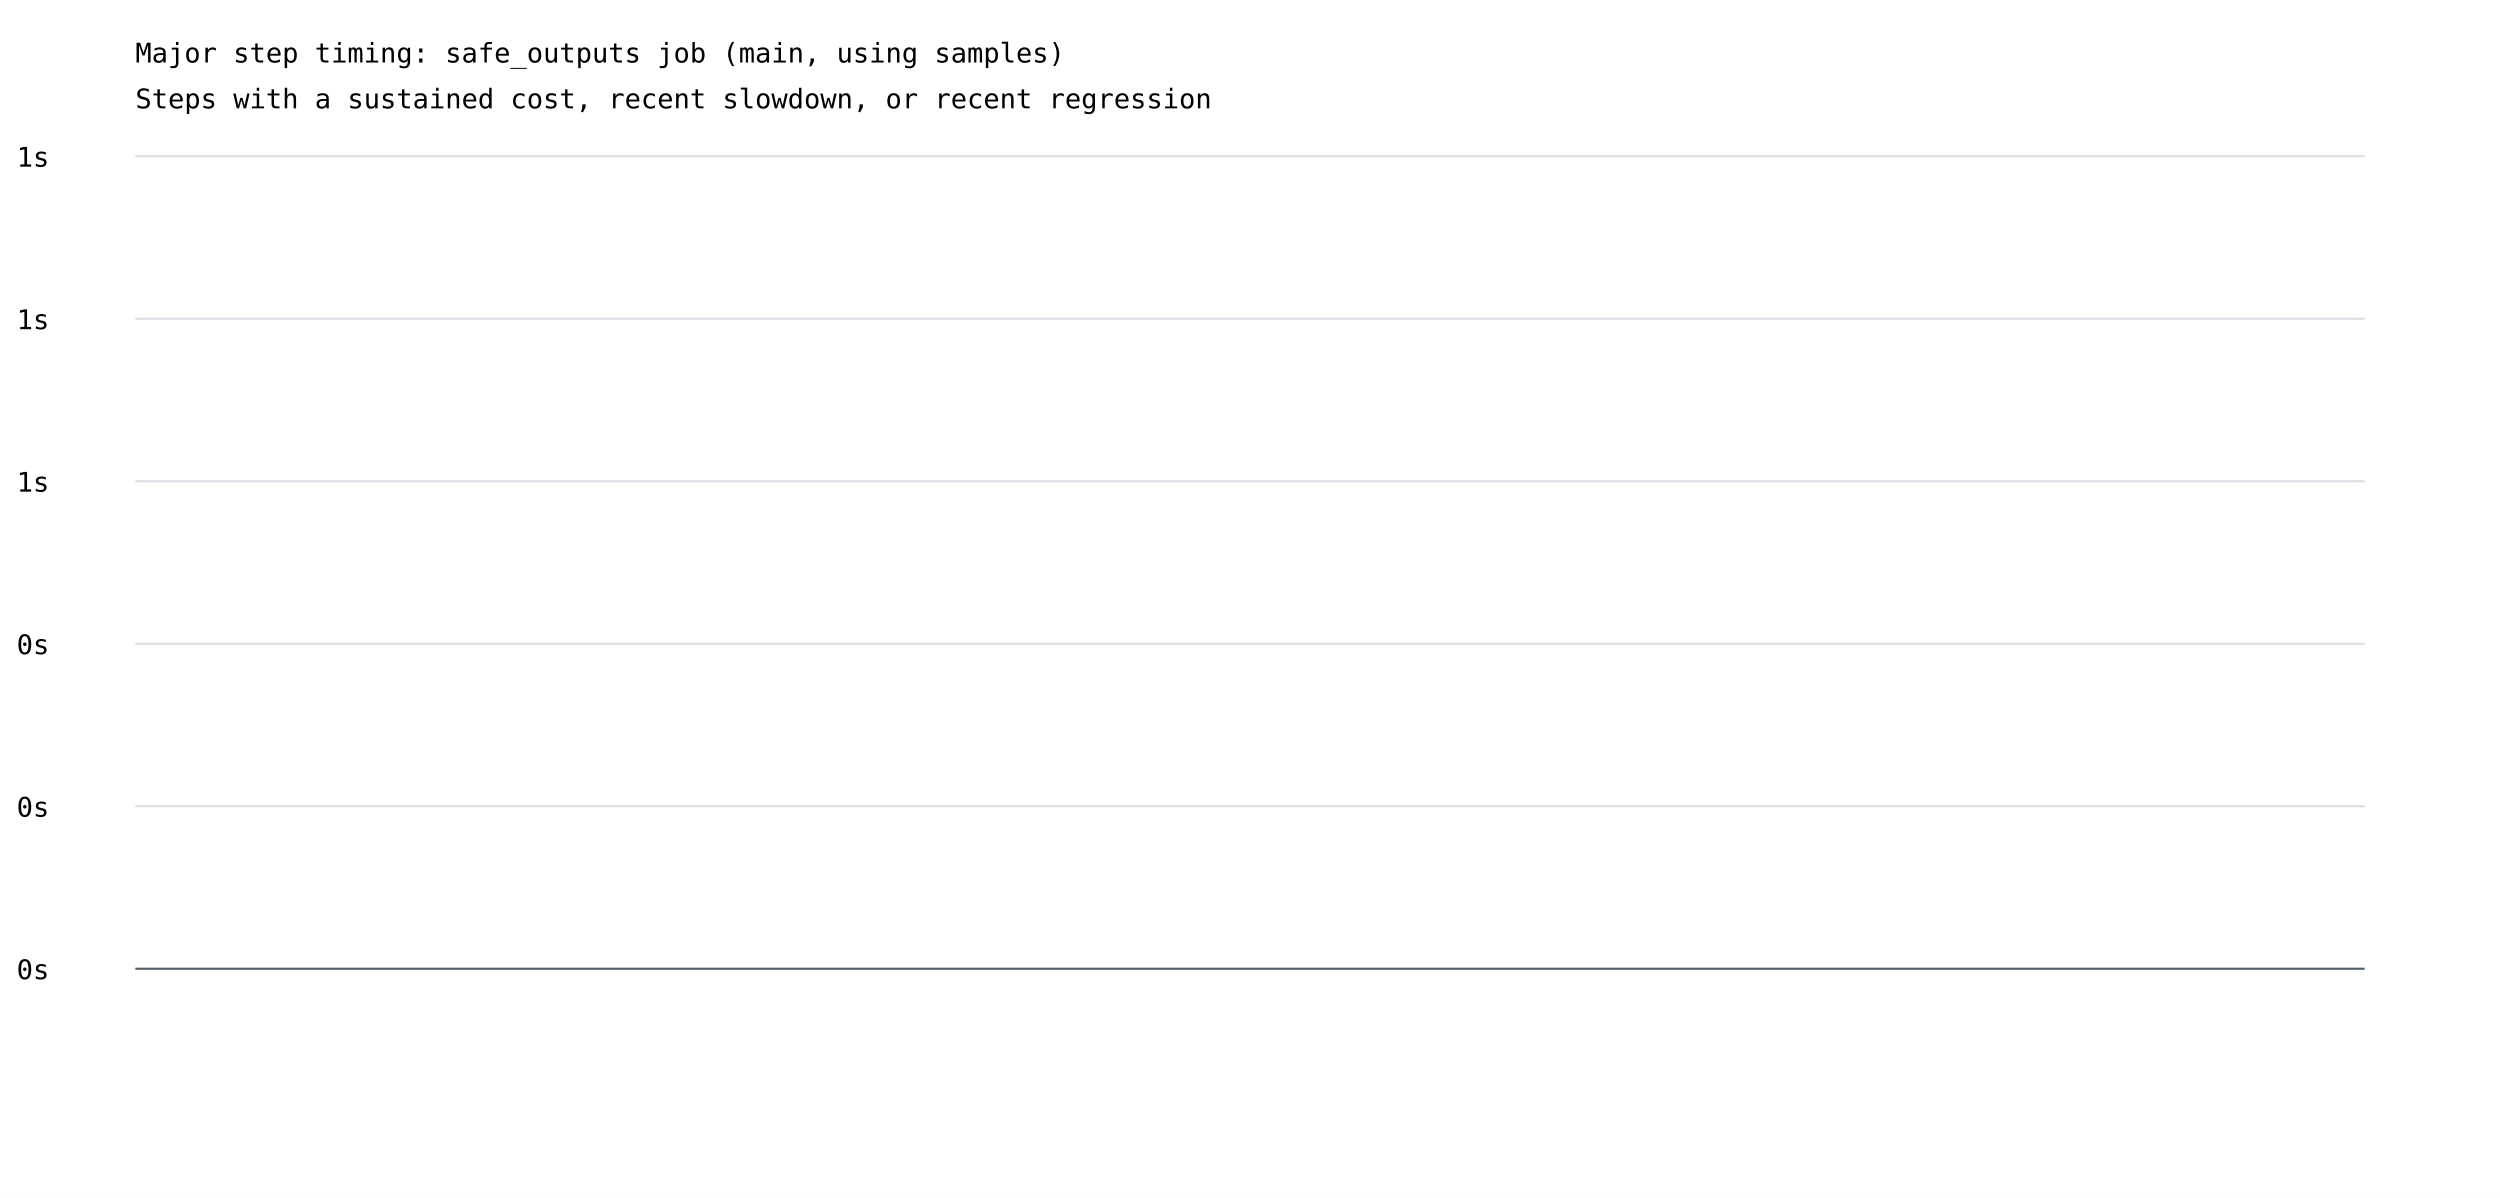
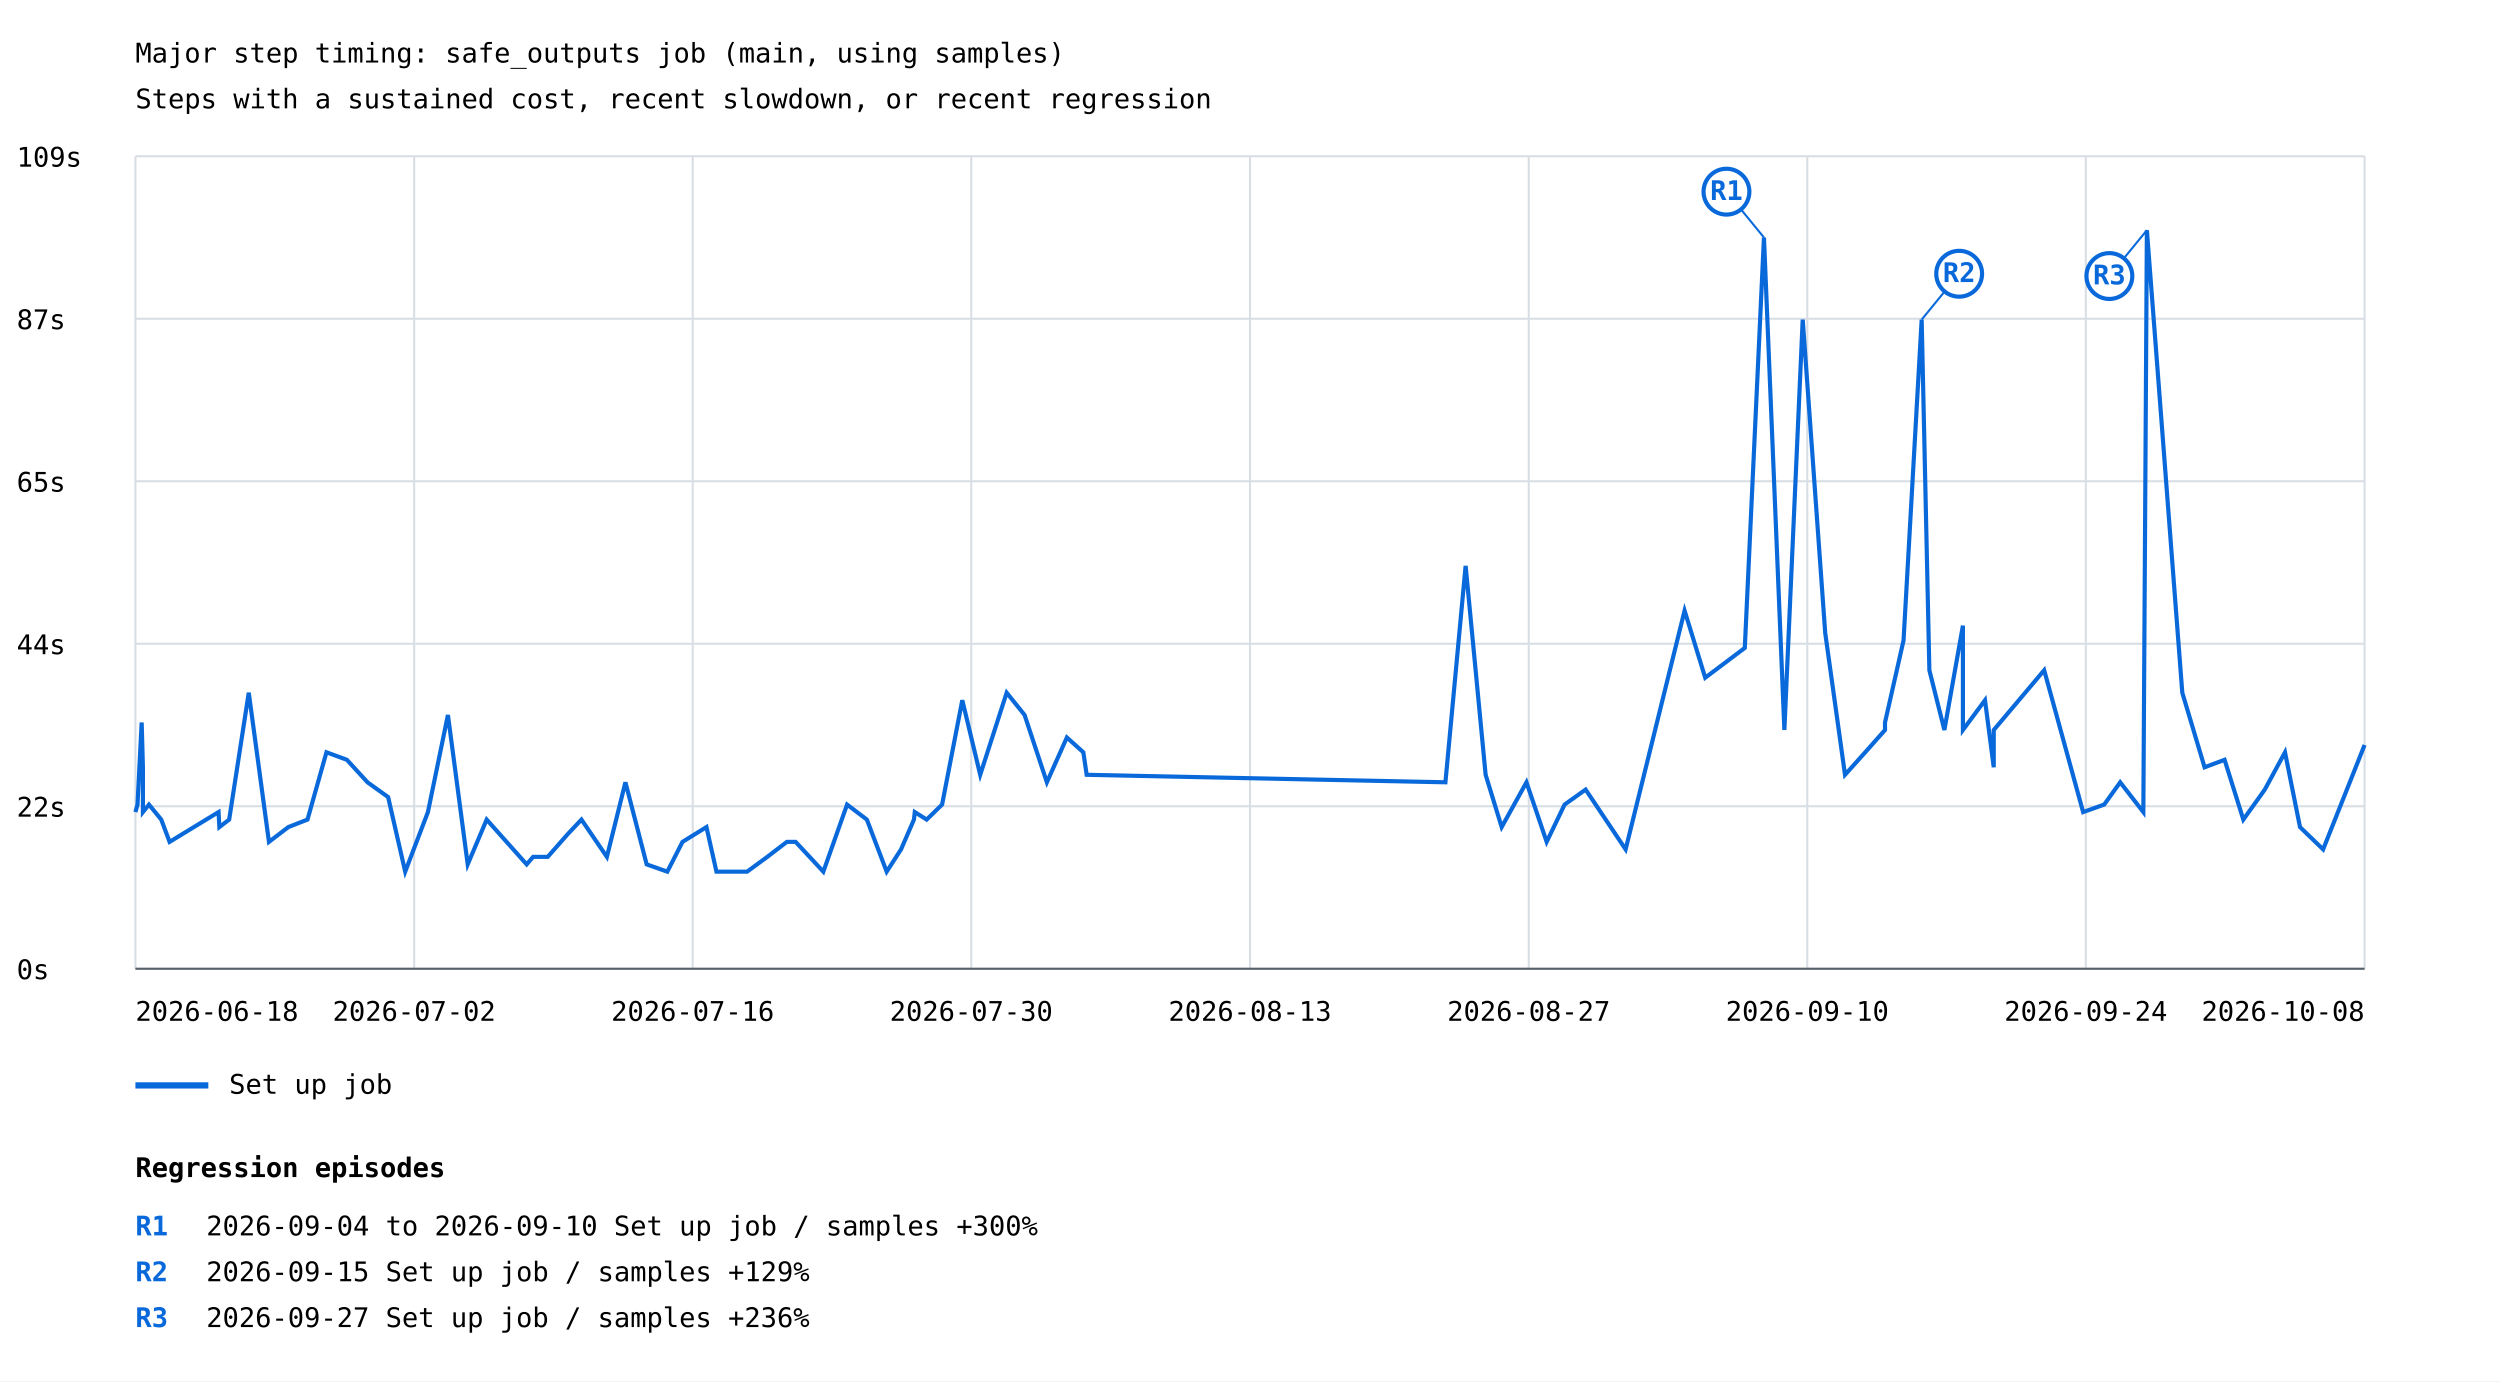
- <svg xmlns="http://www.w3.org/2000/svg" width="1200" height="575" viewBox="0 0 1200 575">
+ <svg xmlns="http://www.w3.org/2000/svg" width="1200" height="663" viewBox="0 0 1200 663">
  <rect width="100%" height="100%" fill="white" />
  <style>text{font-family:ui-monospace,monospace;font-size:13px}.axis{stroke:#57606a;stroke-width:1}.grid{stroke:#d8dee4;stroke-width:1}</style>
  <text x="65" y="30" font-size="20">Major step timing: safe_outputs job (main, using samples)</text>
  <text x="65" y="52">Steps with a sustained cost, recent slowdown, or recent regression</text>
  <line class="grid" x1="65" y1="465.0" x2="1135" y2="465.0" />
  <text x="8" y="470.0">0s</text>
  <line class="grid" x1="65" y1="387.0" x2="1135" y2="387.0" />
-   <text x="8" y="392.0">0s</text>
+   <text x="8" y="392.0">22s</text>
  <line class="grid" x1="65" y1="309.0" x2="1135" y2="309.0" />
-   <text x="8" y="314.0">0s</text>
+   <text x="8" y="314.0">44s</text>
  <line class="grid" x1="65" y1="231.0" x2="1135" y2="231.0" />
-   <text x="8" y="236.0">1s</text>
+   <text x="8" y="236.0">65s</text>
  <line class="grid" x1="65" y1="153.0" x2="1135" y2="153.0" />
-   <text x="8" y="158.0">1s</text>
+   <text x="8" y="158.0">87s</text>
  <line class="grid" x1="65" y1="75.0" x2="1135" y2="75.0" />
-   <text x="8" y="80.0">1s</text>
+   <text x="8" y="80.0">109s</text>
+   <line class="grid" x1="65.0" y1="75" x2="65.0" y2="465" />
+   <line class="grid" x1="198.8" y1="75" x2="198.8" y2="465" />
+   <line class="grid" x1="332.5" y1="75" x2="332.5" y2="465" />
+   <line class="grid" x1="466.2" y1="75" x2="466.2" y2="465" />
+   <line class="grid" x1="600.0" y1="75" x2="600.0" y2="465" />
+   <line class="grid" x1="733.8" y1="75" x2="733.8" y2="465" />
+   <line class="grid" x1="867.5" y1="75" x2="867.5" y2="465" />
+   <line class="grid" x1="1001.2" y1="75" x2="1001.2" y2="465" />
+   <line class="grid" x1="1135.0" y1="75" x2="1135.0" y2="465" />
+   <polyline points="65.0,389.8 66.0,386.2 68.0,346.8 68.6,368.3 68.6,389.8 71.5,386.2 77.4,393.4 81.4,404.1 104.9,389.8 105.3,397.0 110.0,393.4 119.4,332.5 129.1,404.1 138.4,397.0 147.6,393.4 156.7,361.1 166.5,364.7 176.4,375.5 186.3,382.6 194.5,418.4 205.4,389.8 215.0,343.2 224.5,414.9 233.6,393.4 252.8,414.9 255.9,411.3 262.9,411.3 272.4,400.5 279.1,393.4 291.3,411.3 300.2,375.5 310.4,414.9 320.3,418.4 327.6,404.1 339.1,397.0 343.9,418.4 358.6,418.4 368.3,411.3 377.7,404.1 381.9,404.1 395.2,418.4 406.6,386.2 416.1,393.4 425.6,418.4 432.5,407.7 438.7,393.4 439.1,389.8 444.8,393.4 452.2,386.2 461.9,336.1 470.5,371.9 483.2,332.5 491.8,343.2 502.5,375.5 512.1,354.0 520.0,361.1 521.6,371.9 693.8,375.5 703.5,271.6 713.1,371.9 720.8,397.0 732.7,375.5 742.4,404.1 751.0,386.2 761.1,379.0 780.3,407.7 808.6,293.1 818.5,325.3 837.5,311.0 846.7,114.0 856.5,350.4 865.3,153.4 876.1,303.8 885.6,371.9 895.3,361.1 904.8,350.4 904.8,346.8 913.7,307.4 922.4,153.4 926.1,321.7 933.3,350.4 942.2,300.3 942.2,350.4 952.8,336.1 957.0,368.3 957.0,350.4 981.2,321.7 999.9,389.8 1010.0,386.2 1017.7,375.5 1028.8,389.8 1030.5,110.5 1047.5,332.5 1058.2,368.3 1067.8,364.7 1076.8,393.4 1087.1,379.0 1096.8,361.1 1104.0,397.0 1115.1,407.7 1135.0,357.6" fill="none" stroke="#0969da" stroke-width="2" />
+   <line x1="846.7" y1="114.0" x2="828.7" y2="92.0" stroke="#0969da" stroke-width="1" />
+   <circle cx="828.7" cy="92.0" r="11" fill="white" stroke="#0969da" stroke-width="2" />
+   <text x="828.7" y="96.0" fill="#0969da" font-size="10" font-weight="bold" text-anchor="middle">R1</text>
+   <line x1="922.4" y1="153.4" x2="940.4" y2="131.4" stroke="#0969da" stroke-width="1" />
+   <circle cx="940.4" cy="131.4" r="11" fill="white" stroke="#0969da" stroke-width="2" />
+   <text x="940.4" y="135.4" fill="#0969da" font-size="10" font-weight="bold" text-anchor="middle">R2</text>
+   <line x1="1030.5" y1="110.5" x2="1012.5" y2="132.5" stroke="#0969da" stroke-width="1" />
+   <circle cx="1012.5" cy="132.5" r="11" fill="white" stroke="#0969da" stroke-width="2" />
+   <text x="1012.5" y="136.5" fill="#0969da" font-size="10" font-weight="bold" text-anchor="middle">R3</text>
+   <line x1="65" y1="521" x2="100" y2="521" stroke="#0969da" stroke-width="3" />
+   <text x="110" y="525">Set up job</text>
+   <text x="65.0" y="490" text-anchor="start">2026-06-18</text>
+   <text x="198.8" y="490" text-anchor="middle">2026-07-02</text>
+   <text x="332.5" y="490" text-anchor="middle">2026-07-16</text>
+   <text x="466.2" y="490" text-anchor="middle">2026-07-30</text>
+   <text x="600.0" y="490" text-anchor="middle">2026-08-13</text>
+   <text x="733.8" y="490" text-anchor="middle">2026-08-27</text>
+   <text x="867.5" y="490" text-anchor="middle">2026-09-10</text>
+   <text x="1001.2" y="490" text-anchor="middle">2026-09-24</text>
+   <text x="1135.0" y="490" text-anchor="end">2026-10-08</text>
  <line class="axis" x1="65" y1="465" x2="1135" y2="465" />
+   <text x="65" y="565" font-size="16" font-weight="bold">Regression episodes</text>
+   <text x="65" y="593" fill="#0969da" font-weight="bold">R1</text>
+   <text x="99" y="593">2026-09-04 to 2026-09-10  Set up job / samples  +300%</text>
+   <text x="65" y="615" fill="#0969da" font-weight="bold">R2</text>
+   <text x="99" y="615">2026-09-15  Set up job / samples  +129%</text>
+   <text x="65" y="637" fill="#0969da" font-weight="bold">R3</text>
+   <text x="99" y="637">2026-09-27  Set up job / samples  +236%</text>
</svg>
